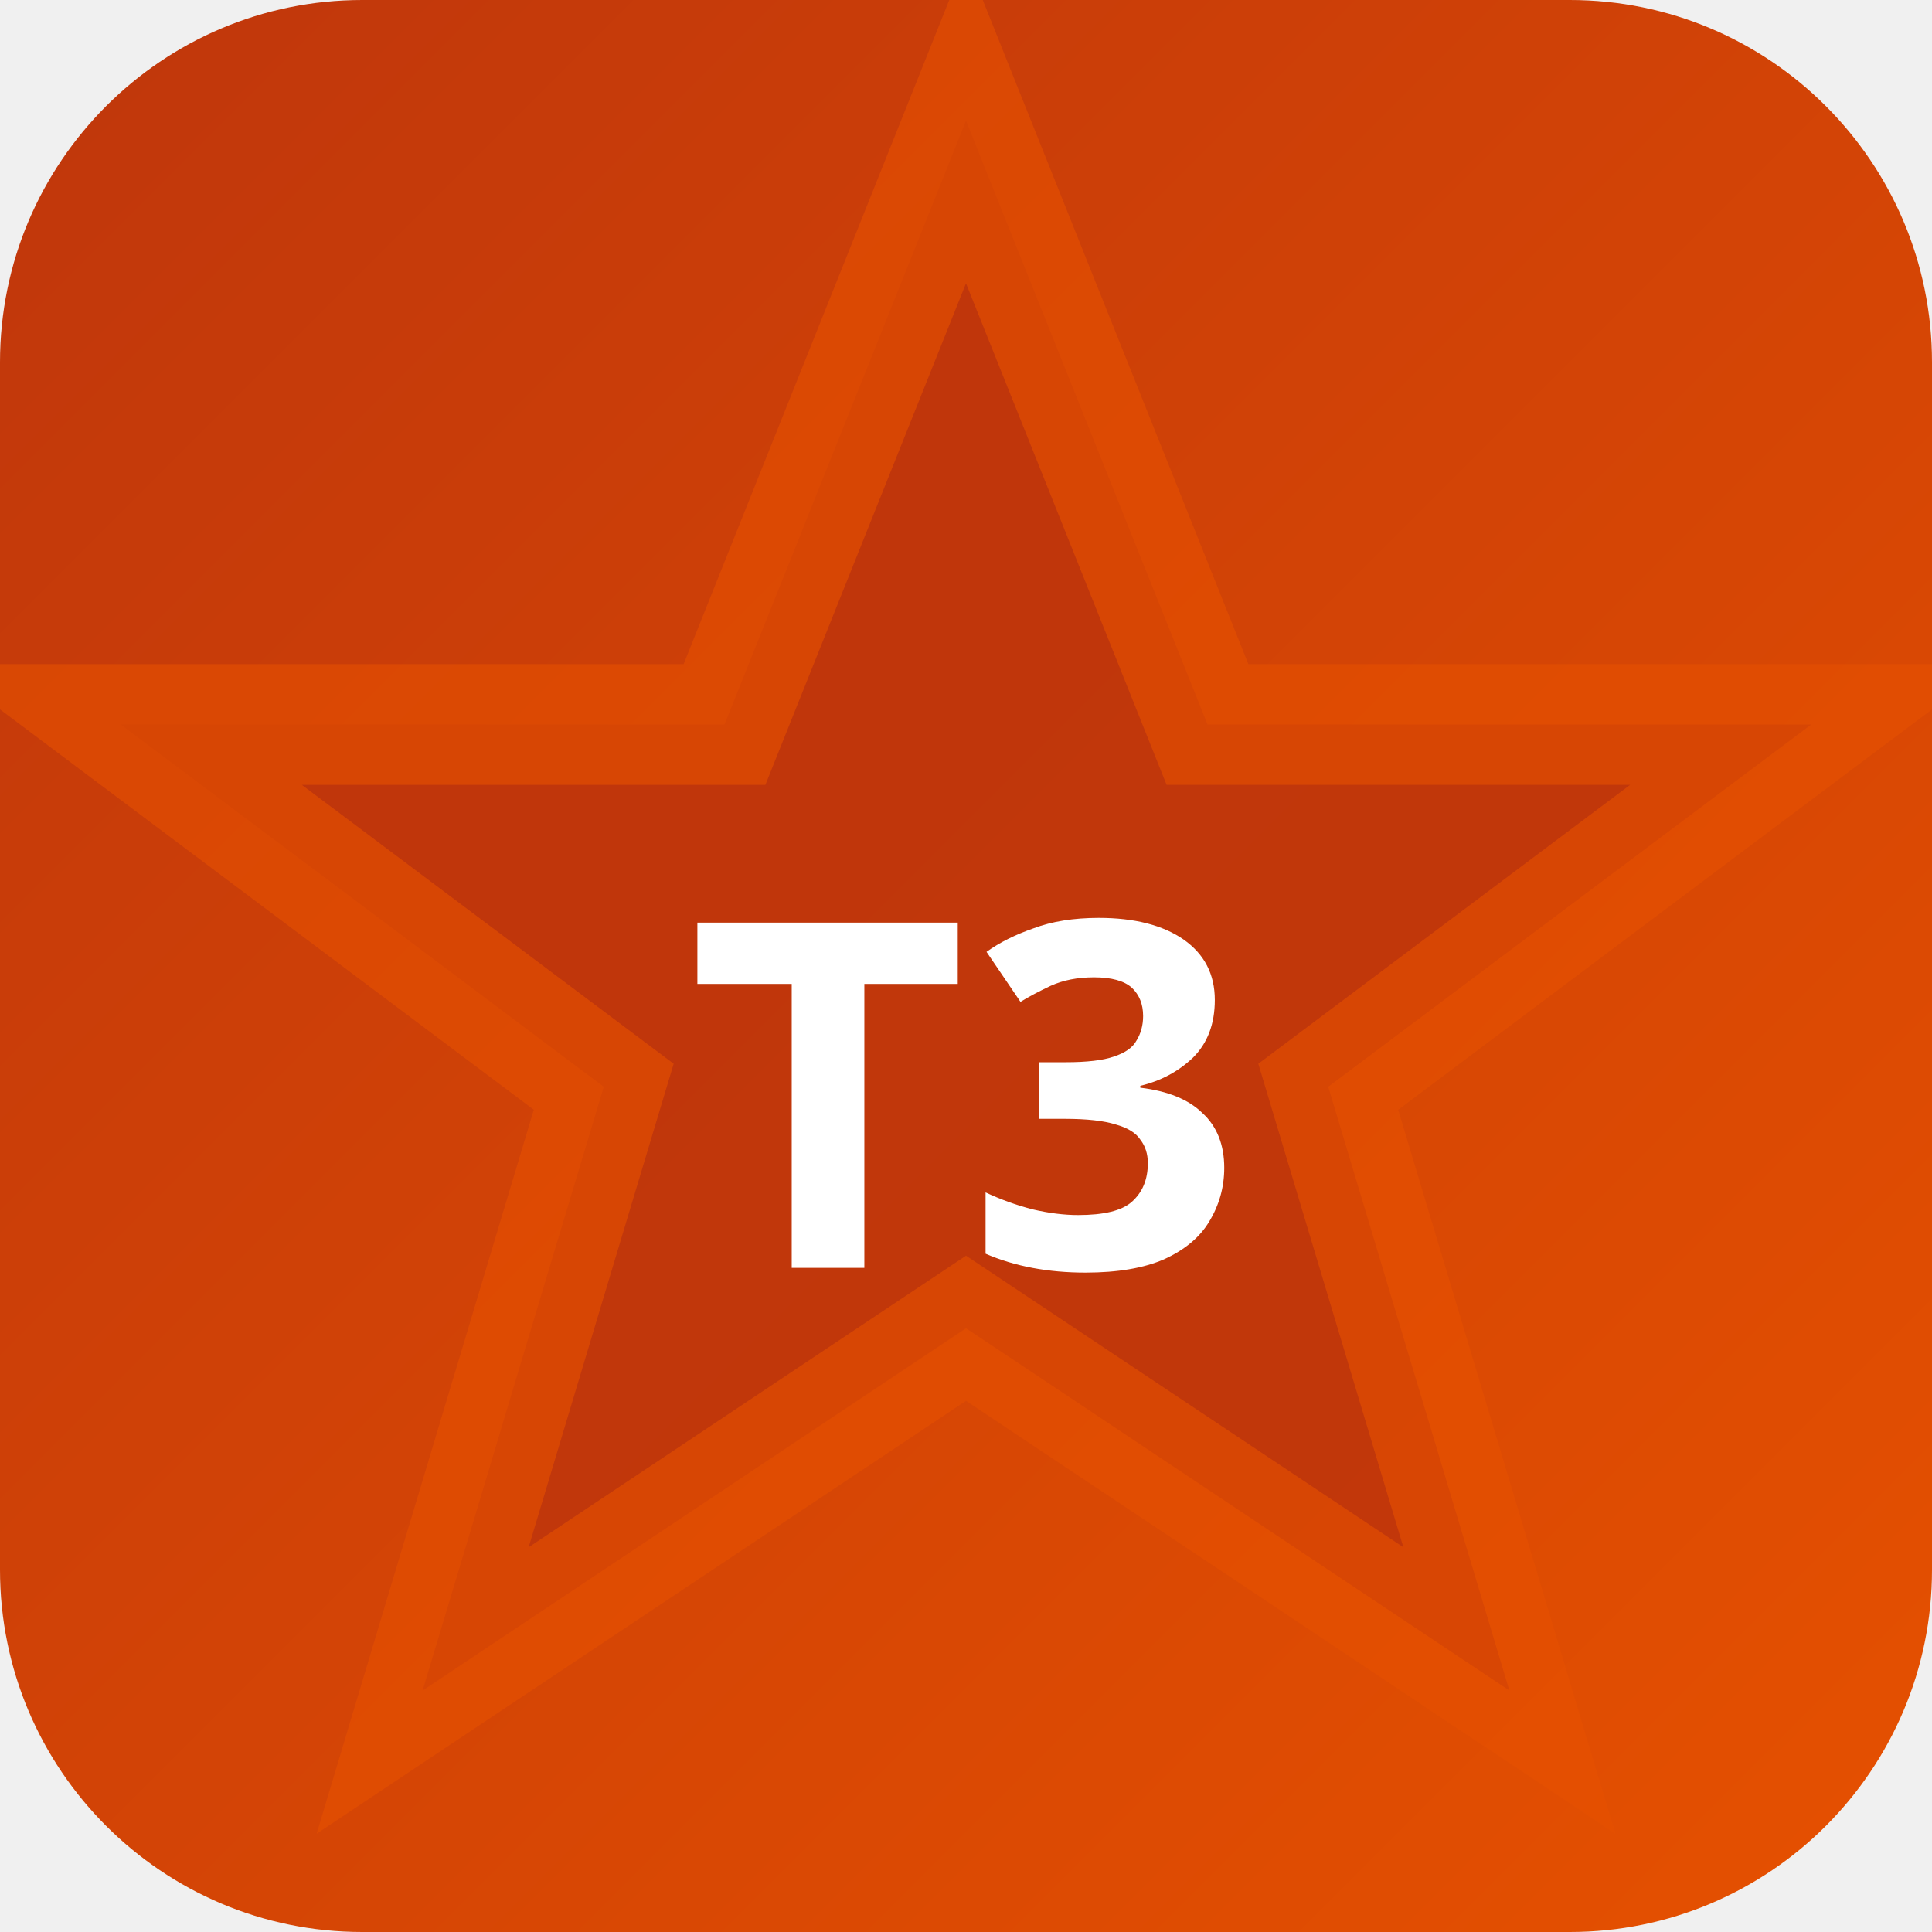
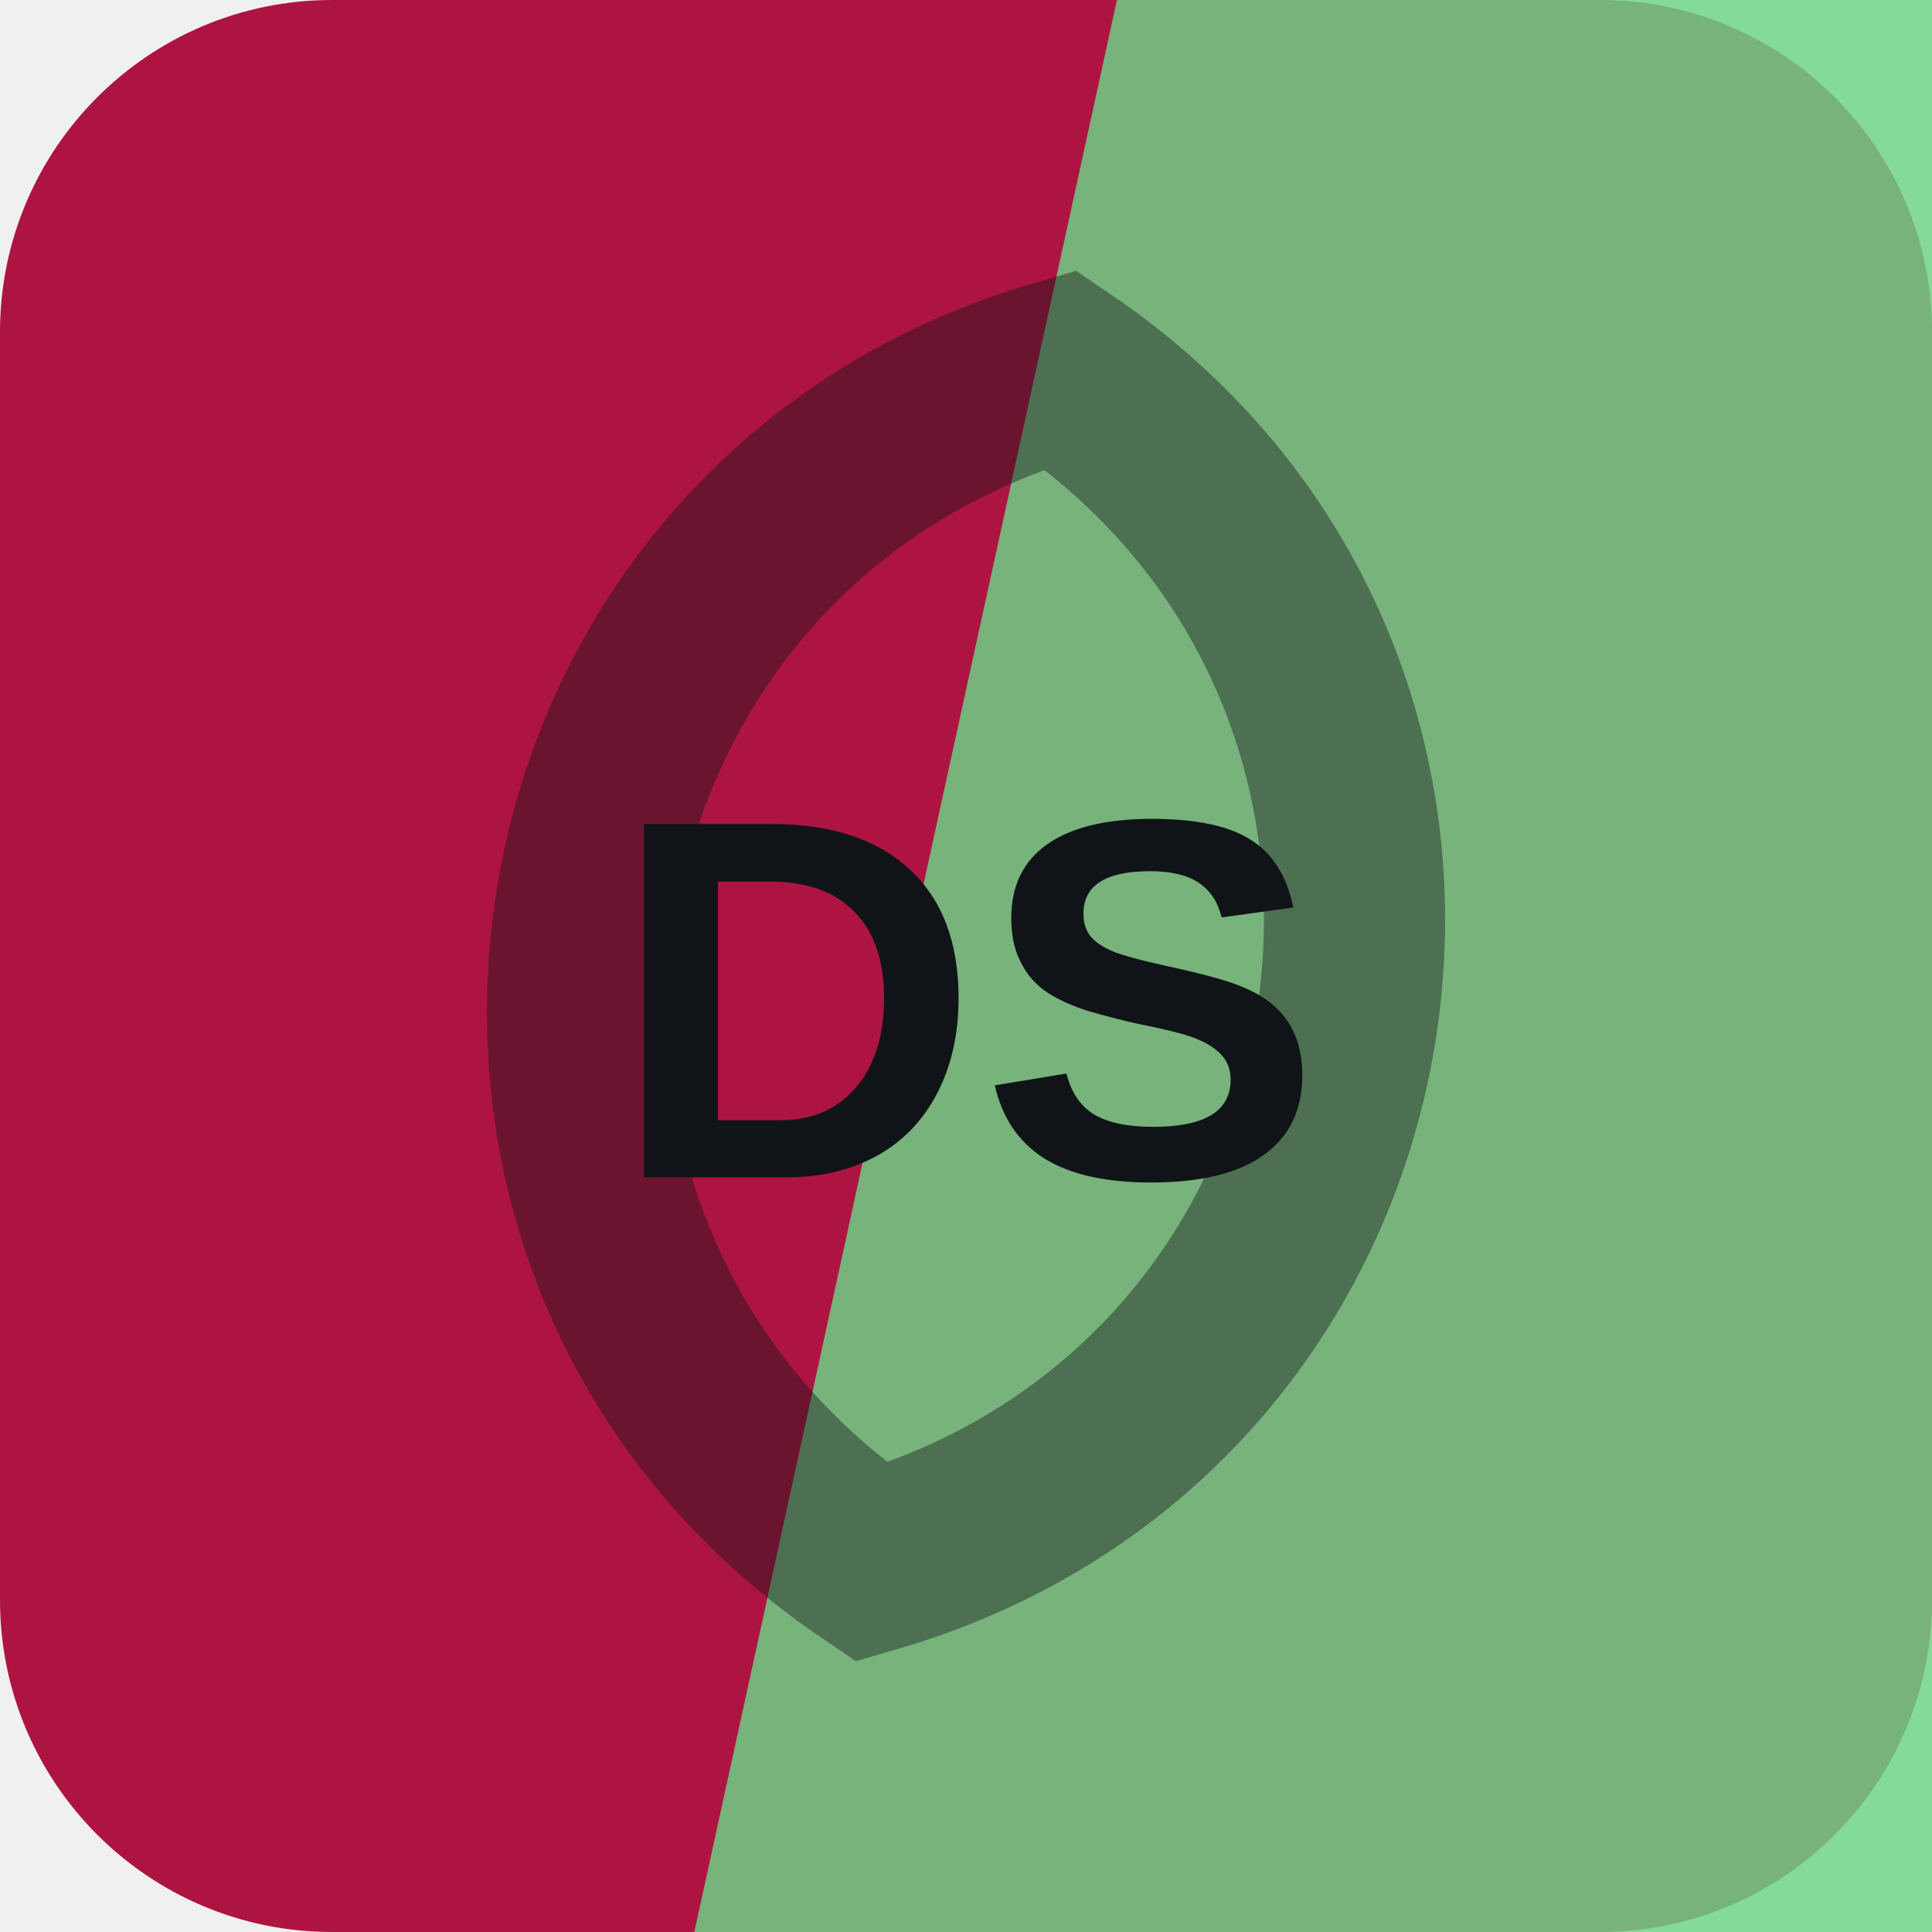
- <svg xmlns="http://www.w3.org/2000/svg" width="32" height="32" viewBox="0 0 32 32">
-   <defs>
-     <linearGradient id="bgt3b0" x1="0" y1="0" x2="1" y2="1">
-       <stop offset="0%" stop-color="#bf360c" />
-       <stop offset="100%" stop-color="#e65100" />
-     </linearGradient>
-   </defs>
-   <rect width="32" height="32" rx="6" fill="url(#bgt3b0)" />
-   <polygon points="16,2 20,12 30,12 22,18 25,28 16,22 7,28 10,18 2,12 12,12" fill="rgba(191,54,12,0.9)" stroke="rgba(230,81,0,0.6)" stroke-width="2" />
-   <text x="16" y="21" text-anchor="middle" fill="#fff" font-size="8" font-weight="700" font-family="system-ui">T3</text>
+ <svg xmlns="http://www.w3.org/2000/svg" width="64" height="64" viewBox="0 0 64 64" role="img">
+   <rect width="64" height="64" rx="11" fill="hsl(342 79% 38%)" />
+   <path d="M37 0h27v64H23Z" fill="hsl(136 57% 63%)" opacity="0.82" />
+   <g transform="rotate(99 32 32)" opacity="0.42">
+     <path d="M12 32c8-17 32-17 40 0-8 17-32 17-40 0Z" fill="none" stroke="#101418" stroke-width="6" />
+   </g>
+   <text x="32" y="39" text-anchor="middle" fill="#101418" font-family="Arial,Helvetica,sans-serif" font-size="17" font-weight="700" letter-spacing="0">DS</text>
</svg>
